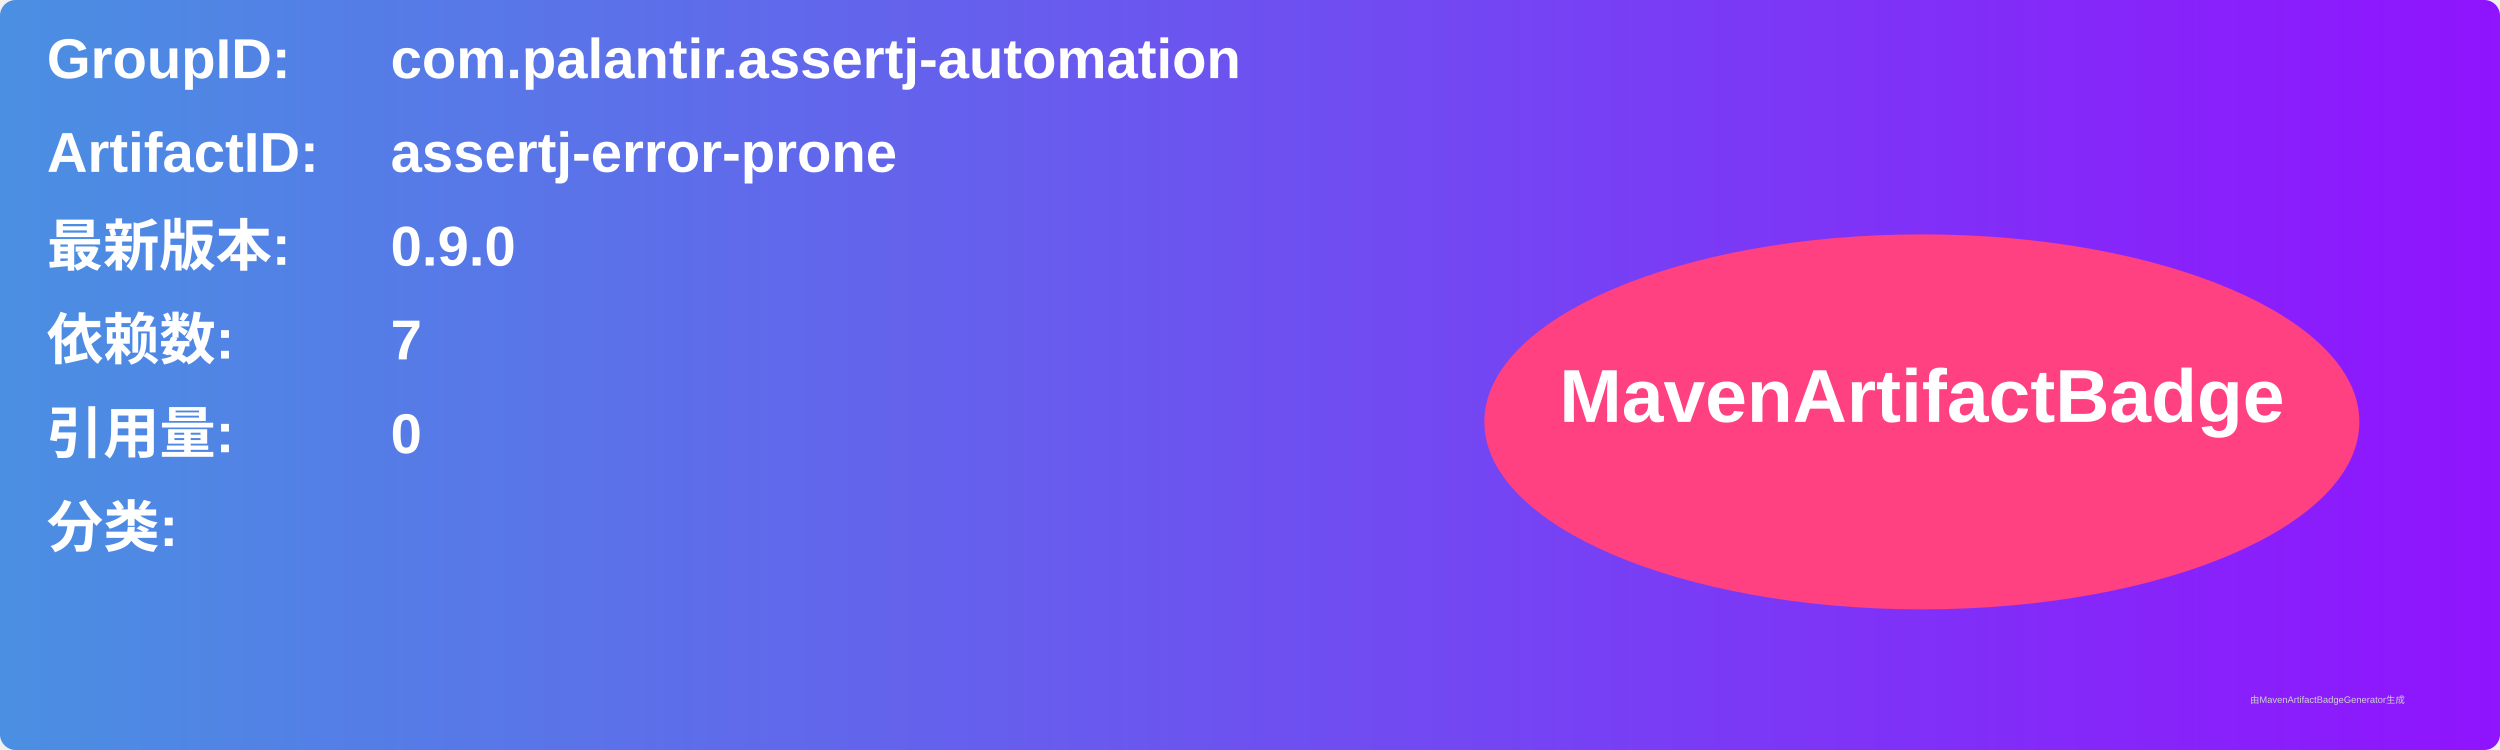
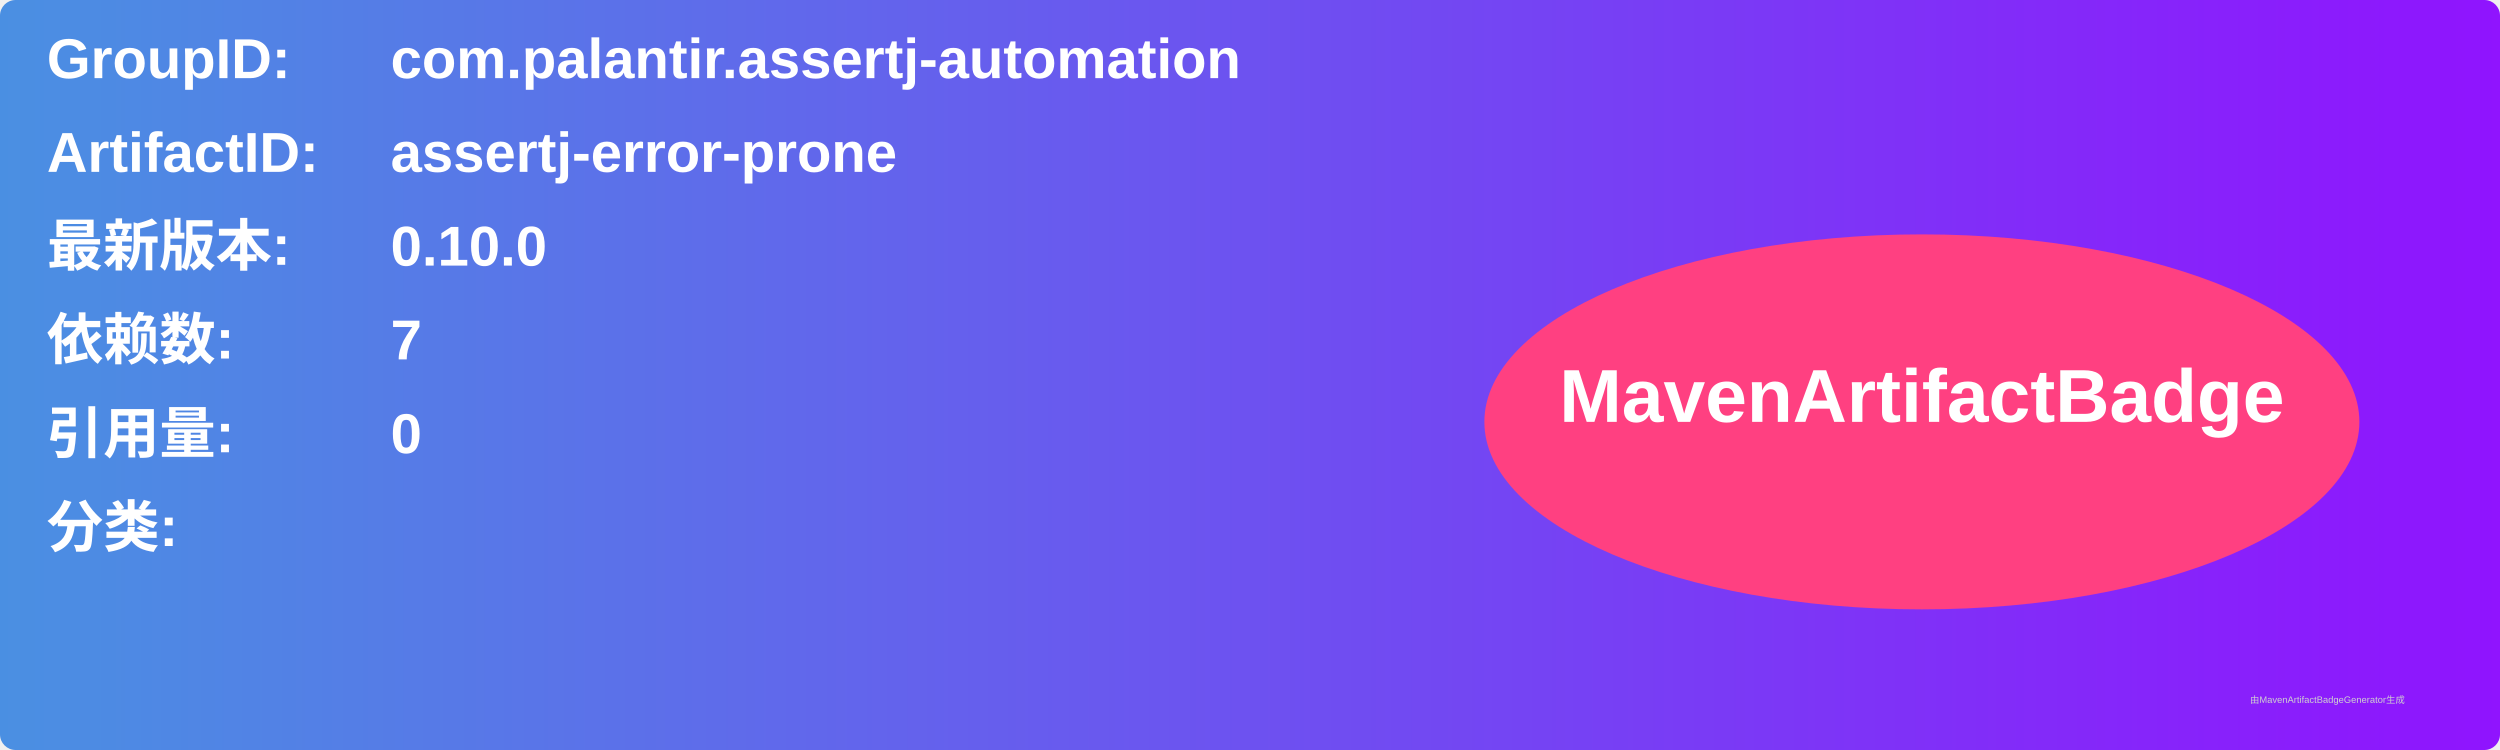
<svg xmlns="http://www.w3.org/2000/svg" width="800" height="240" viewBox="0 0 800 240">
  <linearGradient id="grad" x1="0%" y1="0%" x2="100%" y2="0%">
    <stop offset="0%" stop-color="#4a90e2" />
    <stop offset="100%" stop-color="#9013fe" />
  </linearGradient>
  <rect width="100%" height="100%" rx="5" ry="5" fill="url(#grad)" />
  <g transform="translate(15, 15)">
    <text x="0" y="10" font-family="Arial" font-size="18" fill="white" font-weight="bold" width="260">GroupID:</text>
    <text x="110" y="10" font-family="Arial" font-size="18" fill="white" font-weight="bold" width="460">com.palantir.assertj-automation</text>
    <text x="0" y="40" font-family="Arial" font-size="18" fill="white" font-weight="bold" width="260">ArtifactID:</text>
    <text x="110" y="40" font-family="Arial" font-size="18" fill="white" font-weight="bold" width="460">assertj-error-prone</text>
    <text x="0" y="70" font-family="Arial" font-size="18" fill="white" font-weight="bold">最新版本:</text>
    <text x="110" y="70" font-family="Arial" font-size="18" fill="white" font-weight="bold">
-       <tspan font-weight="bold">0.9.0</tspan>
+       <tspan font-weight="bold">0.10.0</tspan>
    </text>
    <text x="0" y="100" font-family="Arial" font-size="18" fill="white" font-weight="bold">依赖数: </text>
    <text x="110" y="100" font-family="Arial" font-size="18" fill="white">
      <tspan font-weight="bold">7</tspan>
    </text>
    <text x="0" y="130" font-family="Arial" font-size="18" fill="white" font-weight="bold">引用量: </text>
    <text x="110" y="130" font-family="Arial" font-size="18" fill="white">
      <tspan font-weight="bold">0</tspan>
    </text>
    <text x="0" y="160" font-family="Arial" font-size="18" fill="white" font-weight="bold">分类:</text>
    <text x="10" y="190" font-family="Arial" font-size="10" fill="white">
      <tspan font-weight="bold" />
    </text>
    <ellipse cx="600" cy="120" rx="140" ry="60" fill="#ff4081" />
    <text x="600" y="120" text-anchor="middle" font-family="Arial" font-size="24" fill="white" font-weight="bold">MavenArtifactBadge</text>
  </g>
  <text x="720" y="225" font-family="Arial" font-size="3" fill="#d0d0d0">由MavenArtifactBadgeGenerator生成</text>
</svg>
